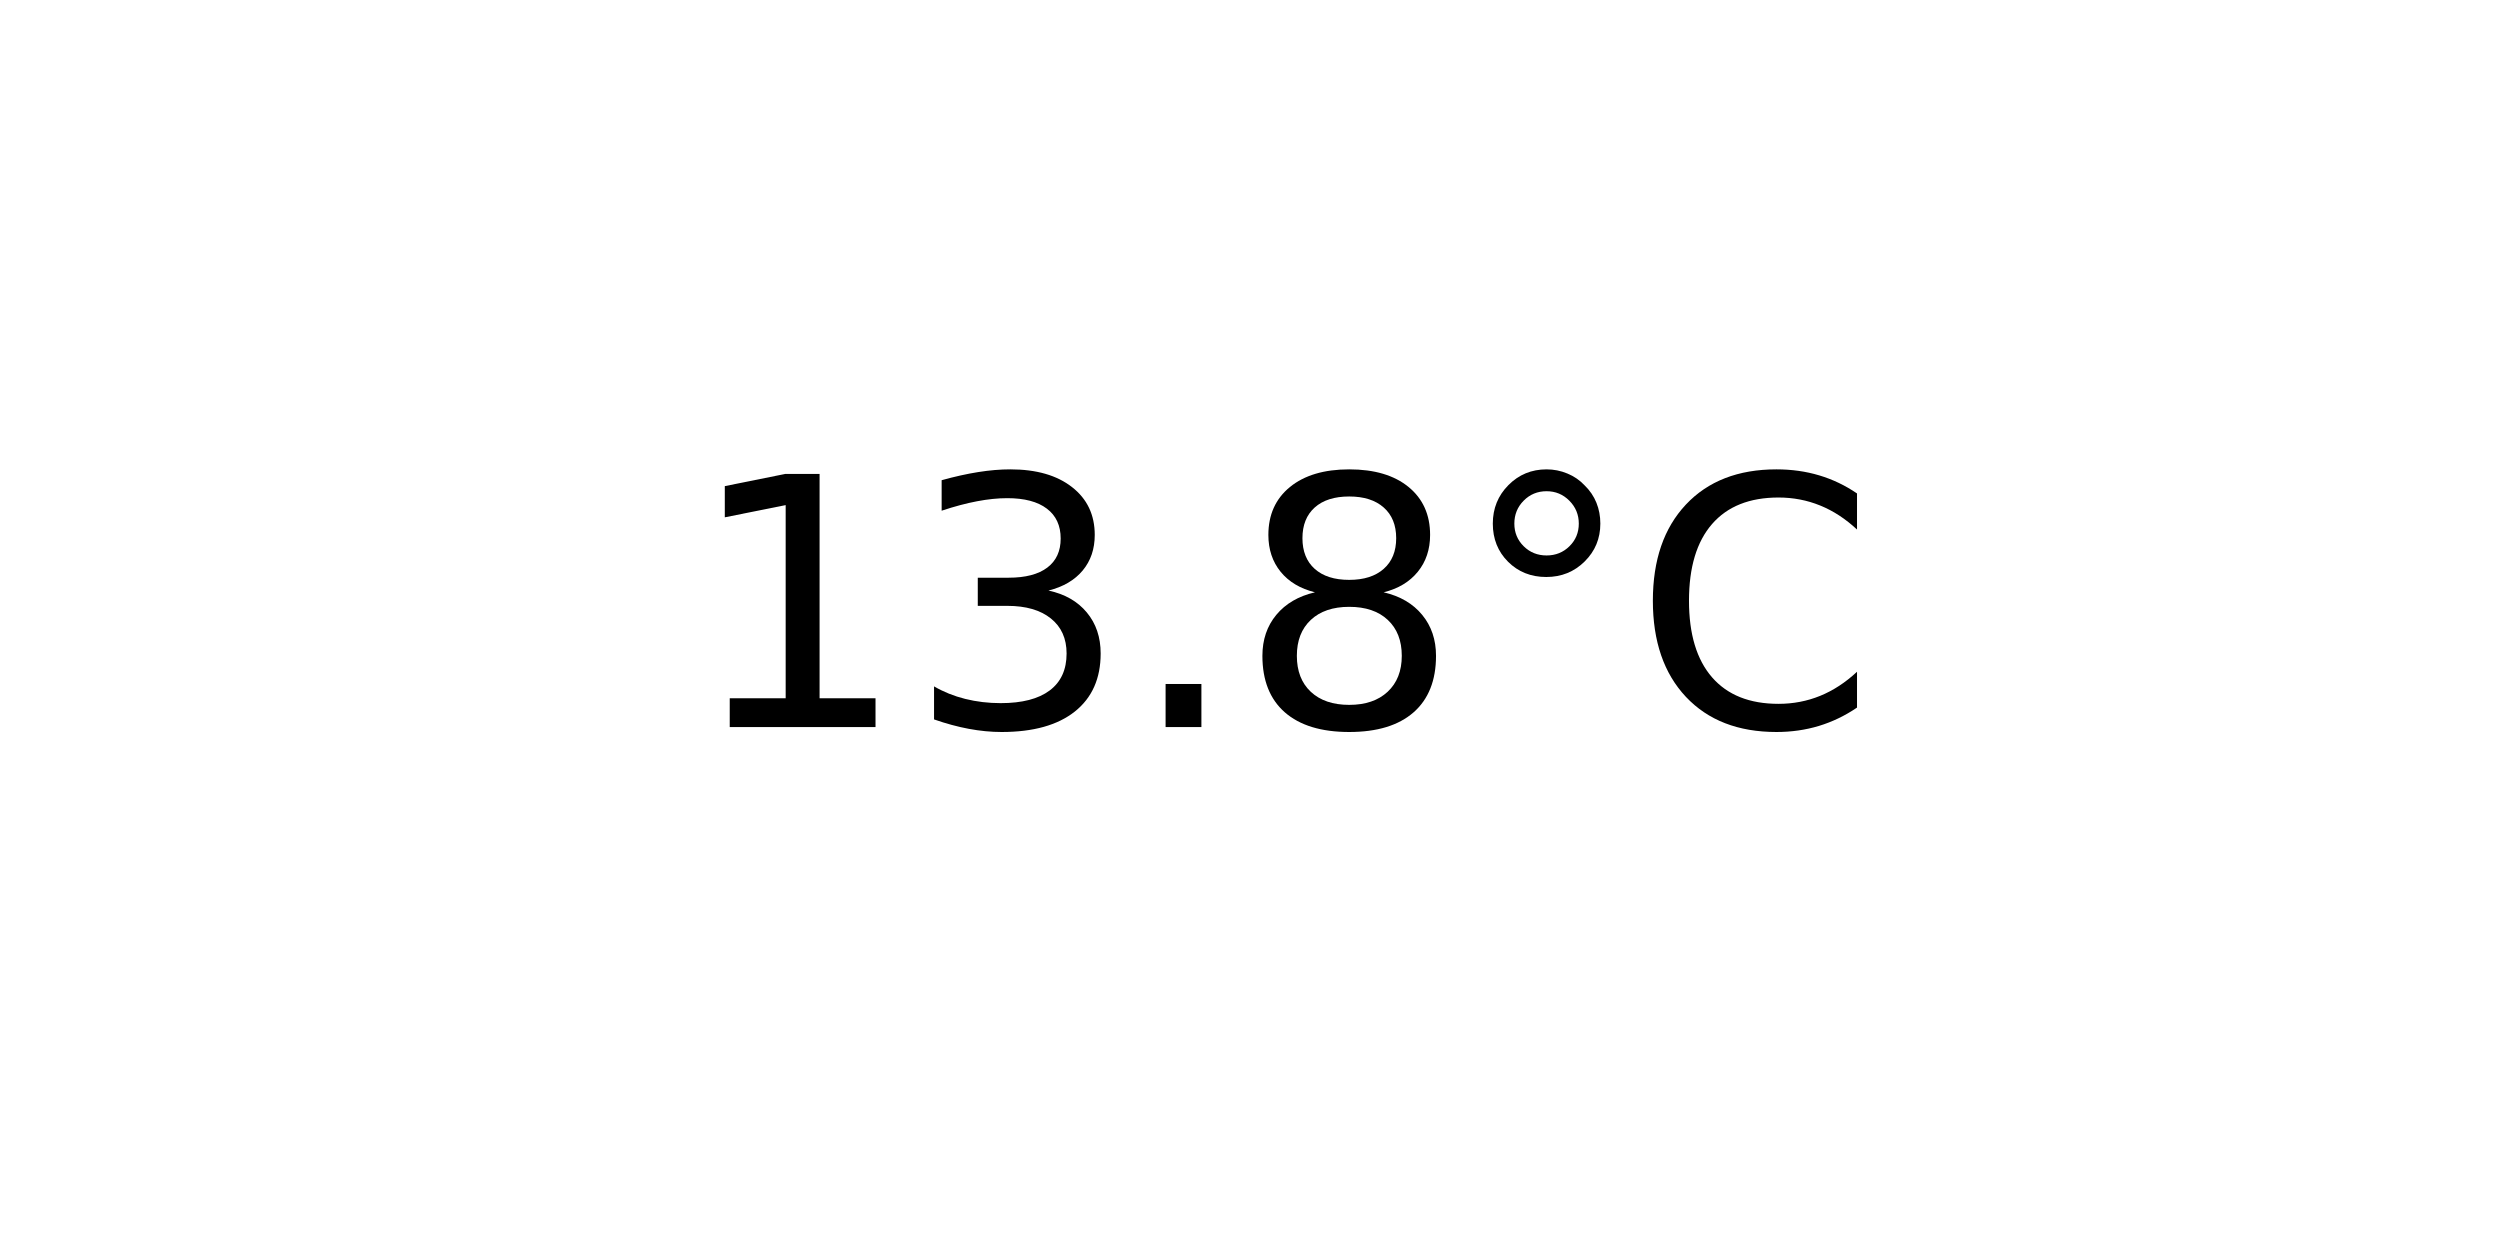
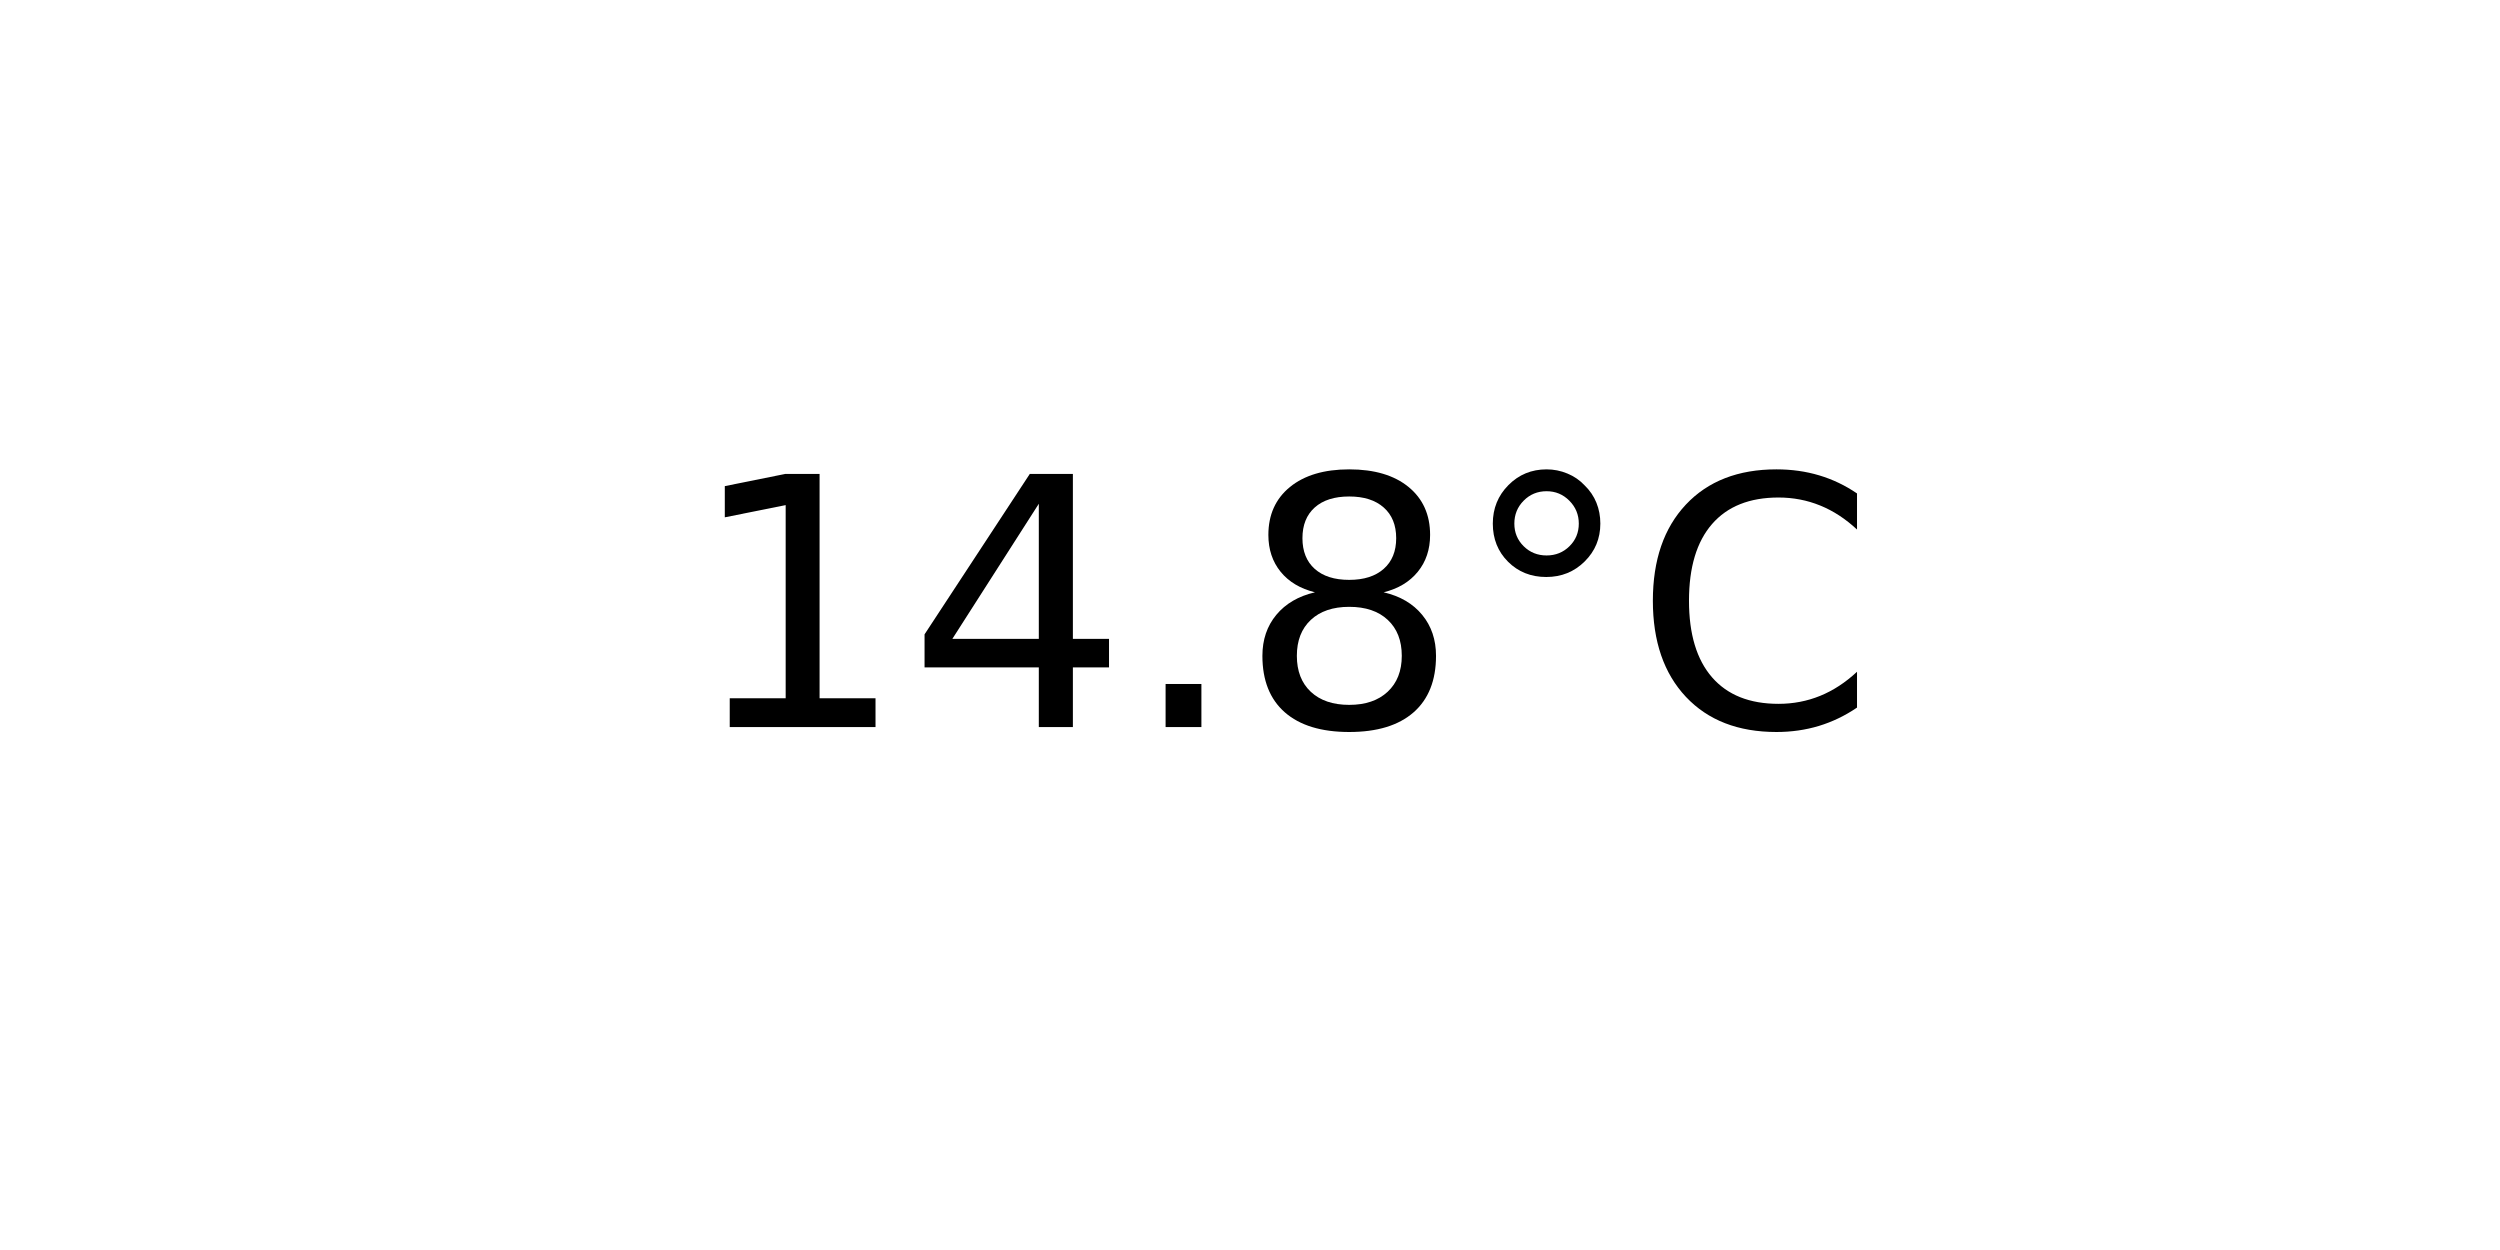
<svg xmlns="http://www.w3.org/2000/svg" xmlns:xlink="http://www.w3.org/1999/xlink" width="72pt" height="36pt" viewBox="0 0 72 36" version="1.1">
  <defs>
    <style type="text/css">*{stroke-linejoin: round; stroke-linecap: butt}</style>
  </defs>
  <g id="figure_1">
    <g id="axes_1">
      <g id="text_1">
        <g transform="translate(19.77578 20.93937) scale(0.1 -0.1)">
          <defs>
            <path id="DejaVuSans-31" d="M 794 531  L 1825 531  L 1825 4091  L 703 3866  L 703 4441  L 1819 4666  L 2450 4666  L 2450 531  L 3481 531  L 3481 0  L 794 0  L 794 531  z " transform="scale(0.015625)" />
-             <path id="DejaVuSans-33" d="M 2597 2516  Q 3050 2419 3304 2112  Q 3559 1806 3559 1356  Q 3559 666 3084 287  Q 2609 -91 1734 -91  Q 1441 -91 1130 -33  Q 819 25 488 141  L 488 750  Q 750 597 1062 519  Q 1375 441 1716 441  Q 2309 441 2620 675  Q 2931 909 2931 1356  Q 2931 1769 2642 2001  Q 2353 2234 1838 2234  L 1294 2234  L 1294 2753  L 1863 2753  Q 2328 2753 2575 2939  Q 2822 3125 2822 3475  Q 2822 3834 2567 4026  Q 2313 4219 1838 4219  Q 1578 4219 1281 4162  Q 984 4106 628 3988  L 628 4550  Q 988 4650 1302 4700  Q 1616 4750 1894 4750  Q 2613 4750 3031 4423  Q 3450 4097 3450 3541  Q 3450 3153 3228 2886  Q 3006 2619 2597 2516  z " transform="scale(0.015625)" />
+             <path id="DejaVuSans-34" d="M 2419 4116  L 825 1625  L 2419 1625  L 2419 4116  z M 2253 4666  L 3047 4666  L 3047 1625  L 3713 1625  L 3713 1100  L 3047 1100  L 3047 0  L 2419 0  L 2419 1100  L 313 1100  L 313 1709  L 2253 4666  z " transform="scale(0.015625)" />
            <path id="DejaVuSans-2e" d="M 684 794  L 1344 794  L 1344 0  L 684 0  L 684 794  z " transform="scale(0.015625)" />
            <path id="DejaVuSans-38" d="M 2034 2216  Q 1584 2216 1326 1975  Q 1069 1734 1069 1313  Q 1069 891 1326 650  Q 1584 409 2034 409  Q 2484 409 2743 651  Q 3003 894 3003 1313  Q 3003 1734 2745 1975  Q 2488 2216 2034 2216  z M 1403 2484  Q 997 2584 770 2862  Q 544 3141 544 3541  Q 544 4100 942 4425  Q 1341 4750 2034 4750  Q 2731 4750 3128 4425  Q 3525 4100 3525 3541  Q 3525 3141 3298 2862  Q 3072 2584 2669 2484  Q 3125 2378 3379 2068  Q 3634 1759 3634 1313  Q 3634 634 3220 271  Q 2806 -91 2034 -91  Q 1263 -91 848 271  Q 434 634 434 1313  Q 434 1759 690 2068  Q 947 2378 1403 2484  z M 1172 3481  Q 1172 3119 1398 2916  Q 1625 2713 2034 2713  Q 2441 2713 2670 2916  Q 2900 3119 2900 3481  Q 2900 3844 2670 4047  Q 2441 4250 2034 4250  Q 1625 4250 1398 4047  Q 1172 3844 1172 3481  z " transform="scale(0.015625)" />
            <path id="DejaVuSans-b0" d="M 1600 4347  Q 1350 4347 1178 4173  Q 1006 4000 1006 3750  Q 1006 3503 1178 3333  Q 1350 3163 1600 3163  Q 1850 3163 2022 3333  Q 2194 3503 2194 3750  Q 2194 3997 2020 4172  Q 1847 4347 1600 4347  z M 1600 4750  Q 1800 4750 1984 4673  Q 2169 4597 2303 4453  Q 2447 4313 2519 4134  Q 2591 3956 2591 3750  Q 2591 3338 2302 3052  Q 2013 2766 1594 2766  Q 1172 2766 890 3047  Q 609 3328 609 3750  Q 609 4169 896 4459  Q 1184 4750 1600 4750  z " transform="scale(0.015625)" />
            <path id="DejaVuSans-43" d="M 4122 4306  L 4122 3641  Q 3803 3938 3442 4084  Q 3081 4231 2675 4231  Q 1875 4231 1450 3742  Q 1025 3253 1025 2328  Q 1025 1406 1450 917  Q 1875 428 2675 428  Q 3081 428 3442 575  Q 3803 722 4122 1019  L 4122 359  Q 3791 134 3420 21  Q 3050 -91 2638 -91  Q 1578 -91 968 557  Q 359 1206 359 2328  Q 359 3453 968 4101  Q 1578 4750 2638 4750  Q 3056 4750 3426 4639  Q 3797 4528 4122 4306  z " transform="scale(0.015625)" />
          </defs>
          <use xlink:href="#DejaVuSans-31" />
-           <use xlink:href="#DejaVuSans-33" x="63.623" />
+           <use xlink:href="#DejaVuSans-34" x="63.623" />
          <use xlink:href="#DejaVuSans-2e" x="127.246" />
          <use xlink:href="#DejaVuSans-38" x="159.033" />
          <use xlink:href="#DejaVuSans-b0" x="222.656" />
          <use xlink:href="#DejaVuSans-43" x="272.656" />
        </g>
      </g>
    </g>
  </g>
</svg>
